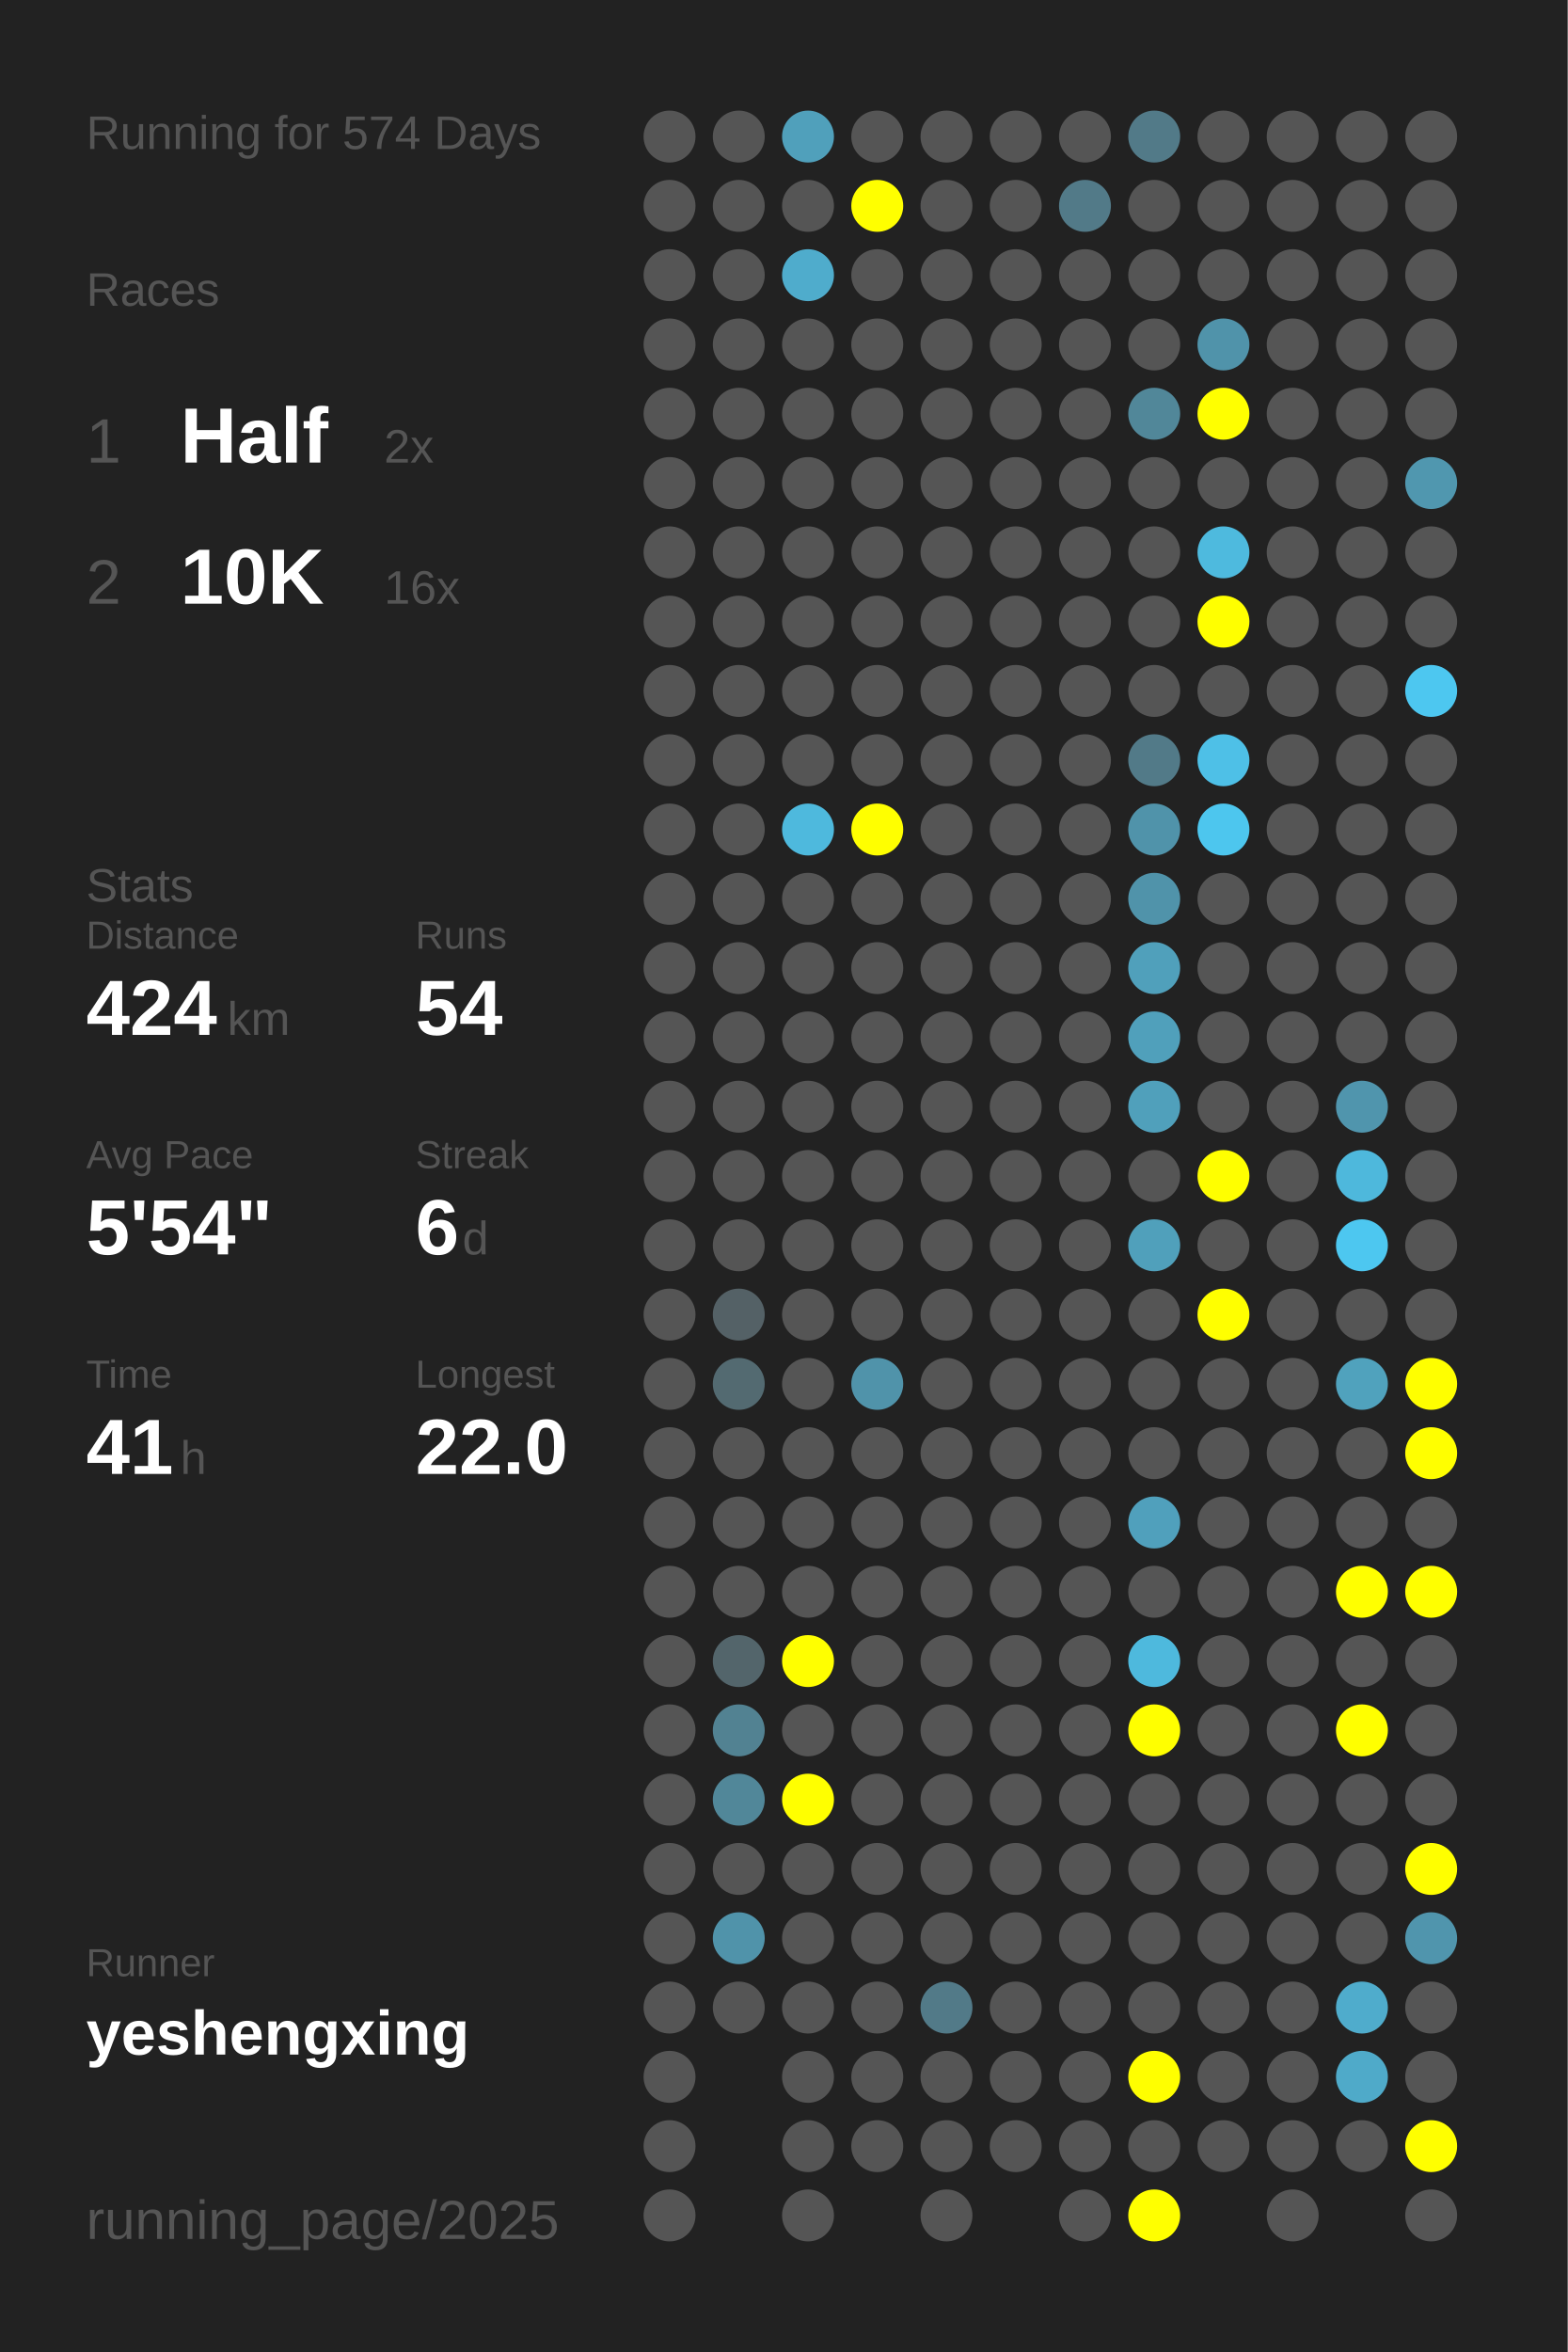
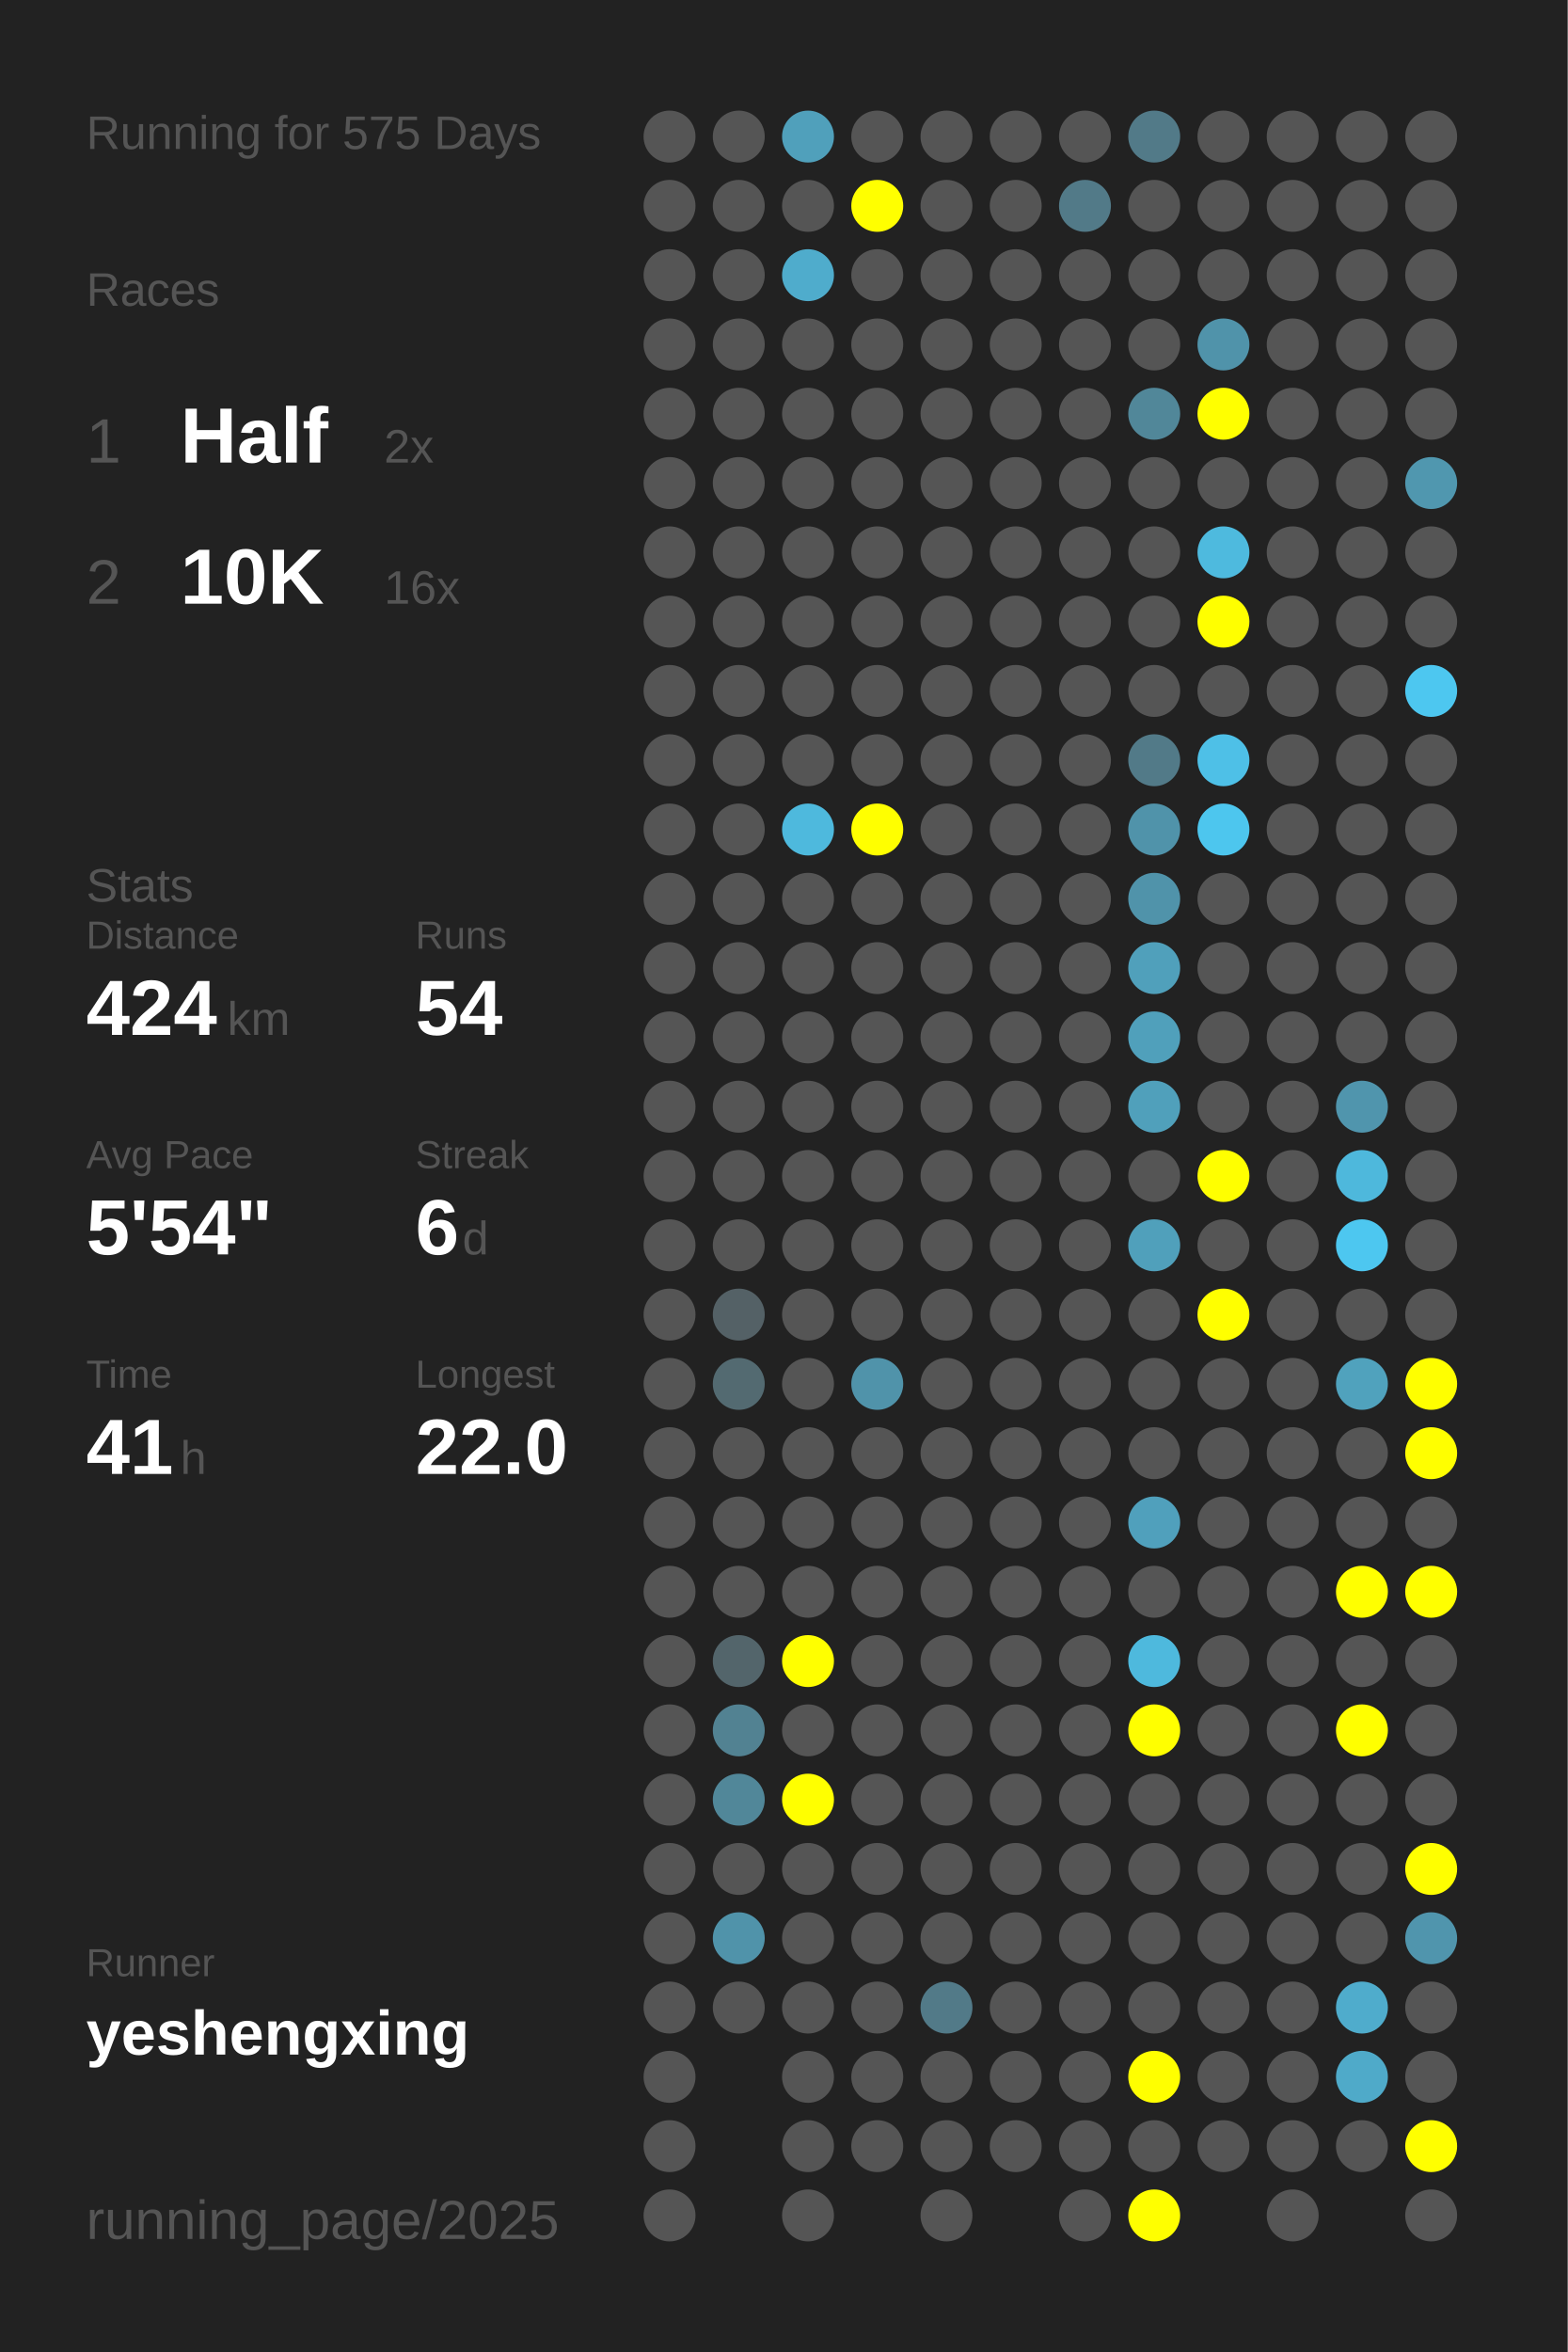
<svg xmlns="http://www.w3.org/2000/svg" baseProfile="full" height="300mm" version="1.1" viewBox="0,0,200,300" width="200mm">
  <defs />
  <rect fill="#222222" height="300" width="200" x="0" y="0" />
-   <text fill="#555555" style="font-size:6px; font-family:Arial;" x="11" y="19">Running for 574 Days</text>
+   <text fill="#555555" style="font-size:6px; font-family:Arial;" x="11" y="19">Running for 575 Days</text>
  <text fill="#555555" style="font-size:6px; font-family:Arial;" x="11" y="39">Races</text>
  <text fill="#555555" style="font-size:8px; font-family:Arial;" x="11" y="59">1</text>
  <text fill="#FFFFFF" style="font-size:10px; font-family:Arial; font-weight:bold;" x="23" y="59">Half</text>
  <text fill="#555555" style="font-size:6px; font-family:Arial;" x="49" y="59">2x</text>
  <text fill="#555555" style="font-size:8px; font-family:Arial;" x="11" y="77">2</text>
  <text fill="#FFFFFF" style="font-size:10px; font-family:Arial; font-weight:bold;" x="23" y="77">10K</text>
  <text fill="#555555" style="font-size:6px; font-family:Arial;" x="49" y="77">16x</text>
  <text fill="#555555" style="font-size:6px; font-family:Arial;" x="11" y="115">Stats</text>
  <text fill="#555555" style="font-size:5px; font-family:Arial;" x="11" y="121">Distance</text>
  <text fill="#FFFFFF" style="font-size:10px; font-family:Arial; font-weight:bold;" x="11" y="132">424</text>
  <text fill="#555555" style="font-size:6px; font-family:Arial;" x="29" y="132">km</text>
  <text fill="#555555" style="font-size:5px; font-family:Arial;" x="53" y="121">Runs</text>
  <text fill="#FFFFFF" style="font-size:10px; font-family:Arial; font-weight:bold;" x="53" y="132">54</text>
  <text fill="#555555" style="font-size:5px; font-family:Arial;" x="11" y="149">Avg Pace</text>
  <text fill="#FFFFFF" style="font-size:10px; font-family:Arial; font-weight:bold;" x="11" y="160">5'54"</text>
  <text fill="#555555" style="font-size:5px; font-family:Arial;" x="53" y="149">Streak</text>
  <text fill="#FFFFFF" style="font-size:10px; font-family:Arial; font-weight:bold;" x="53" y="160">6</text>
  <text fill="#555555" style="font-size:6px; font-family:Arial;" x="59" y="160">d</text>
  <text fill="#555555" style="font-size:5px; font-family:Arial;" x="11" y="177">Time</text>
  <text fill="#FFFFFF" style="font-size:10px; font-family:Arial; font-weight:bold;" x="11" y="188">41</text>
  <text fill="#555555" style="font-size:6px; font-family:Arial;" x="23" y="188">h</text>
  <text fill="#555555" style="font-size:5px; font-family:Arial;" x="53" y="177">Longest</text>
  <text fill="#FFFFFF" style="font-size:10px; font-family:Arial; font-weight:bold;" x="53" y="188">22.0</text>
  <text fill="#555555" style="font-size:5px; font-family:Arial;" x="11" y="252.065">Runner</text>
  <text fill="#FFFFFF" style="font-size:8px; font-family:Arial; font-weight:bold;" x="11" y="262.065">yeshengxing</text>
  <text fill="#555555" style="font-size:7px; font-family:Arial;" x="11" y="285.581">running_page/2025</text>
  <circle cx="85.417" cy="17.419" fill="#555555" r="3.312" />
  <circle cx="85.417" cy="26.258" fill="#555555" r="3.312" />
  <circle cx="85.417" cy="35.097" fill="#555555" r="3.312" />
  <circle cx="85.417" cy="43.935" fill="#555555" r="3.312" />
  <circle cx="85.417" cy="52.774" fill="#555555" r="3.312" />
  <circle cx="85.417" cy="61.613" fill="#555555" r="3.312" />
  <circle cx="85.417" cy="70.452" fill="#555555" r="3.312" />
  <circle cx="85.417" cy="79.29" fill="#555555" r="3.312" />
  <circle cx="85.417" cy="88.129" fill="#555555" r="3.312" />
  <circle cx="85.417" cy="96.968" fill="#555555" r="3.312" />
  <circle cx="85.417" cy="105.806" fill="#555555" r="3.312" />
  <circle cx="85.417" cy="114.645" fill="#555555" r="3.312" />
  <circle cx="85.417" cy="123.484" fill="#555555" r="3.312" />
  <circle cx="85.417" cy="132.323" fill="#555555" r="3.312" />
  <circle cx="85.417" cy="141.161" fill="#555555" r="3.312" />
  <circle cx="85.417" cy="150" fill="#555555" r="3.312" />
  <circle cx="85.417" cy="158.839" fill="#555555" r="3.312" />
  <circle cx="85.417" cy="167.677" fill="#555555" r="3.312" />
  <circle cx="85.417" cy="176.516" fill="#555555" r="3.312" />
  <circle cx="85.417" cy="185.355" fill="#555555" r="3.312" />
  <circle cx="85.417" cy="194.194" fill="#555555" r="3.312" />
  <circle cx="85.417" cy="203.032" fill="#555555" r="3.312" />
  <circle cx="85.417" cy="211.871" fill="#555555" r="3.312" />
  <circle cx="85.417" cy="220.71" fill="#555555" r="3.312" />
  <circle cx="85.417" cy="229.548" fill="#555555" r="3.312" />
  <circle cx="85.417" cy="238.387" fill="#555555" r="3.312" />
  <circle cx="85.417" cy="247.226" fill="#555555" r="3.312" />
  <circle cx="85.417" cy="256.065" fill="#555555" r="3.312" />
  <circle cx="85.417" cy="264.903" fill="#555555" r="3.312" />
  <circle cx="85.417" cy="273.742" fill="#555555" r="3.312" />
  <circle cx="85.417" cy="282.581" fill="#555555" r="3.312" />
  <circle cx="94.25" cy="17.419" fill="#555555" r="3.312" />
  <circle cx="94.25" cy="26.258" fill="#555555" r="3.312" />
  <circle cx="94.25" cy="35.097" fill="#555555" r="3.312" />
  <circle cx="94.25" cy="43.935" fill="#555555" r="3.312" />
  <circle cx="94.25" cy="52.774" fill="#555555" r="3.312" />
  <circle cx="94.25" cy="61.613" fill="#555555" r="3.312" />
  <circle cx="94.25" cy="70.452" fill="#555555" r="3.312" />
  <circle cx="94.25" cy="79.29" fill="#555555" r="3.312" />
  <circle cx="94.25" cy="88.129" fill="#555555" r="3.312" />
  <circle cx="94.25" cy="96.968" fill="#555555" r="3.312" />
  <circle cx="94.25" cy="105.806" fill="#555555" r="3.312" />
  <circle cx="94.25" cy="114.645" fill="#555555" r="3.312" />
  <circle cx="94.25" cy="123.484" fill="#555555" r="3.312" />
  <circle cx="94.25" cy="132.323" fill="#555555" r="3.312" />
  <circle cx="94.25" cy="141.161" fill="#555555" r="3.312" />
  <circle cx="94.25" cy="150" fill="#555555" r="3.312" />
  <circle cx="94.25" cy="158.839" fill="#555555" r="3.312" />
  <circle cx="94.25" cy="167.677" fill="#546166" r="3.312" />
  <circle cx="94.25" cy="176.516" fill="#536a71" r="3.312" />
  <circle cx="94.25" cy="185.355" fill="#555555" r="3.312" />
  <circle cx="94.25" cy="194.194" fill="#555555" r="3.312" />
  <circle cx="94.25" cy="203.032" fill="#555555" r="3.312" />
  <circle cx="94.25" cy="211.871" fill="#53656b" r="3.312" />
  <circle cx="94.25" cy="220.71" fill="#528292" r="3.312" />
  <circle cx="94.25" cy="229.548" fill="#518799" r="3.312" />
  <circle cx="94.25" cy="238.387" fill="#555555" r="3.312" />
  <circle cx="94.25" cy="247.226" fill="#5093aa" r="3.312" />
  <circle cx="94.25" cy="256.065" fill="#555555" r="3.312" />
  <circle cx="103.083" cy="17.419" fill="#50a0bb" r="3.312" />
  <circle cx="103.083" cy="26.258" fill="#555555" r="3.312" />
  <circle cx="103.083" cy="35.097" fill="#4faccc" r="3.312" />
  <circle cx="103.083" cy="43.935" fill="#555555" r="3.312" />
  <circle cx="103.083" cy="52.774" fill="#555555" r="3.312" />
  <circle cx="103.083" cy="61.613" fill="#555555" r="3.312" />
  <circle cx="103.083" cy="70.452" fill="#555555" r="3.312" />
  <circle cx="103.083" cy="79.29" fill="#555555" r="3.312" />
  <circle cx="103.083" cy="88.129" fill="#555555" r="3.312" />
  <circle cx="103.083" cy="96.968" fill="#555555" r="3.312" />
  <circle cx="103.083" cy="105.806" fill="#4eb9dd" r="3.312" />
  <circle cx="103.083" cy="114.645" fill="#555555" r="3.312" />
  <circle cx="103.083" cy="123.484" fill="#555555" r="3.312" />
  <circle cx="103.083" cy="132.323" fill="#555555" r="3.312" />
  <circle cx="103.083" cy="141.161" fill="#555555" r="3.312" />
  <circle cx="103.083" cy="150" fill="#555555" r="3.312" />
  <circle cx="103.083" cy="158.839" fill="#555555" r="3.312" />
  <circle cx="103.083" cy="167.677" fill="#555555" r="3.312" />
  <circle cx="103.083" cy="176.516" fill="#555555" r="3.312" />
  <circle cx="103.083" cy="185.355" fill="#555555" r="3.312" />
  <circle cx="103.083" cy="194.194" fill="#555555" r="3.312" />
  <circle cx="103.083" cy="203.032" fill="#555555" r="3.312" />
  <circle cx="103.083" cy="211.871" fill="#FFFF00" r="3.312" />
  <circle cx="103.083" cy="220.71" fill="#555555" r="3.312" />
  <circle cx="103.083" cy="229.548" fill="#FFFF00" r="3.312" />
  <circle cx="103.083" cy="238.387" fill="#555555" r="3.312" />
  <circle cx="103.083" cy="247.226" fill="#555555" r="3.312" />
  <circle cx="103.083" cy="256.065" fill="#555555" r="3.312" />
  <circle cx="103.083" cy="264.903" fill="#555555" r="3.312" />
  <circle cx="103.083" cy="273.742" fill="#555555" r="3.312" />
  <circle cx="103.083" cy="282.581" fill="#555555" r="3.312" />
  <circle cx="111.917" cy="17.419" fill="#555555" r="3.312" />
  <circle cx="111.917" cy="26.258" fill="#FFFF00" r="3.312" />
  <circle cx="111.917" cy="35.097" fill="#555555" r="3.312" />
  <circle cx="111.917" cy="43.935" fill="#555555" r="3.312" />
  <circle cx="111.917" cy="52.774" fill="#555555" r="3.312" />
  <circle cx="111.917" cy="61.613" fill="#555555" r="3.312" />
  <circle cx="111.917" cy="70.452" fill="#555555" r="3.312" />
  <circle cx="111.917" cy="79.29" fill="#555555" r="3.312" />
  <circle cx="111.917" cy="88.129" fill="#555555" r="3.312" />
  <circle cx="111.917" cy="96.968" fill="#555555" r="3.312" />
  <circle cx="111.917" cy="105.806" fill="#FFFF00" r="3.312" />
  <circle cx="111.917" cy="114.645" fill="#555555" r="3.312" />
  <circle cx="111.917" cy="123.484" fill="#555555" r="3.312" />
  <circle cx="111.917" cy="132.323" fill="#555555" r="3.312" />
  <circle cx="111.917" cy="141.161" fill="#555555" r="3.312" />
  <circle cx="111.917" cy="150" fill="#555555" r="3.312" />
  <circle cx="111.917" cy="158.839" fill="#555555" r="3.312" />
  <circle cx="111.917" cy="167.677" fill="#555555" r="3.312" />
  <circle cx="111.917" cy="176.516" fill="#5093aa" r="3.312" />
  <circle cx="111.917" cy="185.355" fill="#555555" r="3.312" />
  <circle cx="111.917" cy="194.194" fill="#555555" r="3.312" />
  <circle cx="111.917" cy="203.032" fill="#555555" r="3.312" />
  <circle cx="111.917" cy="211.871" fill="#555555" r="3.312" />
  <circle cx="111.917" cy="220.71" fill="#555555" r="3.312" />
  <circle cx="111.917" cy="229.548" fill="#555555" r="3.312" />
  <circle cx="111.917" cy="238.387" fill="#555555" r="3.312" />
  <circle cx="111.917" cy="247.226" fill="#555555" r="3.312" />
  <circle cx="111.917" cy="256.065" fill="#555555" r="3.312" />
  <circle cx="111.917" cy="264.903" fill="#555555" r="3.312" />
  <circle cx="111.917" cy="273.742" fill="#555555" r="3.312" />
  <circle cx="120.75" cy="17.419" fill="#555555" r="3.312" />
  <circle cx="120.75" cy="26.258" fill="#555555" r="3.312" />
  <circle cx="120.75" cy="35.097" fill="#555555" r="3.312" />
  <circle cx="120.75" cy="43.935" fill="#555555" r="3.312" />
  <circle cx="120.75" cy="52.774" fill="#555555" r="3.312" />
  <circle cx="120.75" cy="61.613" fill="#555555" r="3.312" />
  <circle cx="120.75" cy="70.452" fill="#555555" r="3.312" />
  <circle cx="120.75" cy="79.29" fill="#555555" r="3.312" />
  <circle cx="120.75" cy="88.129" fill="#555555" r="3.312" />
  <circle cx="120.75" cy="96.968" fill="#555555" r="3.312" />
  <circle cx="120.75" cy="105.806" fill="#555555" r="3.312" />
  <circle cx="120.75" cy="114.645" fill="#555555" r="3.312" />
  <circle cx="120.75" cy="123.484" fill="#555555" r="3.312" />
  <circle cx="120.75" cy="132.323" fill="#555555" r="3.312" />
  <circle cx="120.75" cy="141.161" fill="#555555" r="3.312" />
  <circle cx="120.75" cy="150" fill="#555555" r="3.312" />
  <circle cx="120.75" cy="158.839" fill="#555555" r="3.312" />
  <circle cx="120.75" cy="167.677" fill="#555555" r="3.312" />
  <circle cx="120.75" cy="176.516" fill="#555555" r="3.312" />
  <circle cx="120.75" cy="185.355" fill="#555555" r="3.312" />
  <circle cx="120.75" cy="194.194" fill="#555555" r="3.312" />
  <circle cx="120.75" cy="203.032" fill="#555555" r="3.312" />
  <circle cx="120.75" cy="211.871" fill="#555555" r="3.312" />
  <circle cx="120.75" cy="220.71" fill="#555555" r="3.312" />
  <circle cx="120.75" cy="229.548" fill="#555555" r="3.312" />
  <circle cx="120.75" cy="238.387" fill="#555555" r="3.312" />
  <circle cx="120.75" cy="247.226" fill="#555555" r="3.312" />
  <circle cx="120.75" cy="256.065" fill="#527a88" r="3.312" />
  <circle cx="120.75" cy="264.903" fill="#555555" r="3.312" />
  <circle cx="120.75" cy="273.742" fill="#555555" r="3.312" />
  <circle cx="120.75" cy="282.581" fill="#555555" r="3.312" />
  <circle cx="129.583" cy="17.419" fill="#555555" r="3.312" />
  <circle cx="129.583" cy="26.258" fill="#555555" r="3.312" />
  <circle cx="129.583" cy="35.097" fill="#555555" r="3.312" />
  <circle cx="129.583" cy="43.935" fill="#555555" r="3.312" />
  <circle cx="129.583" cy="52.774" fill="#555555" r="3.312" />
  <circle cx="129.583" cy="61.613" fill="#555555" r="3.312" />
  <circle cx="129.583" cy="70.452" fill="#555555" r="3.312" />
  <circle cx="129.583" cy="79.29" fill="#555555" r="3.312" />
  <circle cx="129.583" cy="88.129" fill="#555555" r="3.312" />
  <circle cx="129.583" cy="96.968" fill="#555555" r="3.312" />
  <circle cx="129.583" cy="105.806" fill="#555555" r="3.312" />
  <circle cx="129.583" cy="114.645" fill="#555555" r="3.312" />
  <circle cx="129.583" cy="123.484" fill="#555555" r="3.312" />
  <circle cx="129.583" cy="132.323" fill="#555555" r="3.312" />
  <circle cx="129.583" cy="141.161" fill="#555555" r="3.312" />
  <circle cx="129.583" cy="150" fill="#555555" r="3.312" />
  <circle cx="129.583" cy="158.839" fill="#555555" r="3.312" />
  <circle cx="129.583" cy="167.677" fill="#555555" r="3.312" />
  <circle cx="129.583" cy="176.516" fill="#555555" r="3.312" />
  <circle cx="129.583" cy="185.355" fill="#555555" r="3.312" />
  <circle cx="129.583" cy="194.194" fill="#555555" r="3.312" />
  <circle cx="129.583" cy="203.032" fill="#555555" r="3.312" />
  <circle cx="129.583" cy="211.871" fill="#555555" r="3.312" />
  <circle cx="129.583" cy="220.71" fill="#555555" r="3.312" />
  <circle cx="129.583" cy="229.548" fill="#555555" r="3.312" />
  <circle cx="129.583" cy="238.387" fill="#555555" r="3.312" />
  <circle cx="129.583" cy="247.226" fill="#555555" r="3.312" />
  <circle cx="129.583" cy="256.065" fill="#555555" r="3.312" />
  <circle cx="129.583" cy="264.903" fill="#555555" r="3.312" />
  <circle cx="129.583" cy="273.742" fill="#555555" r="3.312" />
  <circle cx="138.417" cy="17.419" fill="#555555" r="3.312" />
  <circle cx="138.417" cy="26.258" fill="#527a88" r="3.312" />
  <circle cx="138.417" cy="35.097" fill="#555555" r="3.312" />
  <circle cx="138.417" cy="43.935" fill="#555555" r="3.312" />
  <circle cx="138.417" cy="52.774" fill="#555555" r="3.312" />
  <circle cx="138.417" cy="61.613" fill="#555555" r="3.312" />
  <circle cx="138.417" cy="70.452" fill="#555555" r="3.312" />
  <circle cx="138.417" cy="79.29" fill="#555555" r="3.312" />
  <circle cx="138.417" cy="88.129" fill="#555555" r="3.312" />
  <circle cx="138.417" cy="96.968" fill="#555555" r="3.312" />
  <circle cx="138.417" cy="105.806" fill="#555555" r="3.312" />
  <circle cx="138.417" cy="114.645" fill="#555555" r="3.312" />
  <circle cx="138.417" cy="123.484" fill="#555555" r="3.312" />
  <circle cx="138.417" cy="132.323" fill="#555555" r="3.312" />
  <circle cx="138.417" cy="141.161" fill="#555555" r="3.312" />
  <circle cx="138.417" cy="150" fill="#555555" r="3.312" />
  <circle cx="138.417" cy="158.839" fill="#555555" r="3.312" />
  <circle cx="138.417" cy="167.677" fill="#555555" r="3.312" />
  <circle cx="138.417" cy="176.516" fill="#555555" r="3.312" />
  <circle cx="138.417" cy="185.355" fill="#555555" r="3.312" />
  <circle cx="138.417" cy="194.194" fill="#555555" r="3.312" />
  <circle cx="138.417" cy="203.032" fill="#555555" r="3.312" />
  <circle cx="138.417" cy="211.871" fill="#555555" r="3.312" />
  <circle cx="138.417" cy="220.71" fill="#555555" r="3.312" />
  <circle cx="138.417" cy="229.548" fill="#555555" r="3.312" />
  <circle cx="138.417" cy="238.387" fill="#555555" r="3.312" />
  <circle cx="138.417" cy="247.226" fill="#555555" r="3.312" />
  <circle cx="138.417" cy="256.065" fill="#555555" r="3.312" />
  <circle cx="138.417" cy="264.903" fill="#555555" r="3.312" />
  <circle cx="138.417" cy="273.742" fill="#555555" r="3.312" />
  <circle cx="138.417" cy="282.581" fill="#555555" r="3.312" />
  <circle cx="147.25" cy="17.419" fill="#527a88" r="3.312" />
  <circle cx="147.25" cy="26.258" fill="#555555" r="3.312" />
  <circle cx="147.25" cy="35.097" fill="#555555" r="3.312" />
  <circle cx="147.25" cy="43.935" fill="#555555" r="3.312" />
  <circle cx="147.25" cy="52.774" fill="#518799" r="3.312" />
  <circle cx="147.25" cy="61.613" fill="#555555" r="3.312" />
  <circle cx="147.25" cy="70.452" fill="#555555" r="3.312" />
  <circle cx="147.25" cy="79.29" fill="#555555" r="3.312" />
  <circle cx="147.25" cy="88.129" fill="#555555" r="3.312" />
  <circle cx="147.25" cy="96.968" fill="#527a88" r="3.312" />
  <circle cx="147.25" cy="105.806" fill="#5093aa" r="3.312" />
  <circle cx="147.25" cy="114.645" fill="#5093aa" r="3.312" />
  <circle cx="147.25" cy="123.484" fill="#50a0bb" r="3.312" />
  <circle cx="147.25" cy="132.323" fill="#50a0bb" r="3.312" />
  <circle cx="147.25" cy="141.161" fill="#50a0bb" r="3.312" />
  <circle cx="147.25" cy="150" fill="#555555" r="3.312" />
  <circle cx="147.25" cy="158.839" fill="#50a0bb" r="3.312" />
  <circle cx="147.25" cy="167.677" fill="#555555" r="3.312" />
  <circle cx="147.25" cy="176.516" fill="#555555" r="3.312" />
  <circle cx="147.25" cy="185.355" fill="#555555" r="3.312" />
  <circle cx="147.25" cy="194.194" fill="#50a0bc" r="3.312" />
  <circle cx="147.25" cy="203.032" fill="#555555" r="3.312" />
  <circle cx="147.25" cy="211.871" fill="#4eb9dd" r="3.312" />
  <circle cx="147.25" cy="220.71" fill="#FFFF00" r="3.312" />
  <circle cx="147.25" cy="229.548" fill="#555555" r="3.312" />
  <circle cx="147.25" cy="238.387" fill="#555555" r="3.312" />
  <circle cx="147.25" cy="247.226" fill="#555555" r="3.312" />
  <circle cx="147.25" cy="256.065" fill="#555555" r="3.312" />
  <circle cx="147.25" cy="264.903" fill="#FFFF00" r="3.312" />
  <circle cx="147.25" cy="273.742" fill="#555555" r="3.312" />
  <circle cx="147.25" cy="282.581" fill="#FFFF00" r="3.312" />
  <circle cx="156.083" cy="17.419" fill="#555555" r="3.312" />
  <circle cx="156.083" cy="26.258" fill="#555555" r="3.312" />
  <circle cx="156.083" cy="35.097" fill="#555555" r="3.312" />
  <circle cx="156.083" cy="43.935" fill="#5093aa" r="3.312" />
  <circle cx="156.083" cy="52.774" fill="#FFFF00" r="3.312" />
  <circle cx="156.083" cy="61.613" fill="#555555" r="3.312" />
  <circle cx="156.083" cy="70.452" fill="#4ebade" r="3.312" />
  <circle cx="156.083" cy="79.29" fill="#FFFF00" r="3.312" />
  <circle cx="156.083" cy="88.129" fill="#555555" r="3.312" />
  <circle cx="156.083" cy="96.968" fill="#4ec0e7" r="3.312" />
  <circle cx="156.083" cy="105.806" fill="#4dc6ee" r="3.312" />
  <circle cx="156.083" cy="114.645" fill="#555555" r="3.312" />
  <circle cx="156.083" cy="123.484" fill="#555555" r="3.312" />
  <circle cx="156.083" cy="132.323" fill="#555555" r="3.312" />
  <circle cx="156.083" cy="141.161" fill="#555555" r="3.312" />
  <circle cx="156.083" cy="150" fill="#FFFF00" r="3.312" />
  <circle cx="156.083" cy="158.839" fill="#555555" r="3.312" />
  <circle cx="156.083" cy="167.677" fill="#FFFF00" r="3.312" />
  <circle cx="156.083" cy="176.516" fill="#555555" r="3.312" />
  <circle cx="156.083" cy="185.355" fill="#555555" r="3.312" />
  <circle cx="156.083" cy="194.194" fill="#555555" r="3.312" />
  <circle cx="156.083" cy="203.032" fill="#555555" r="3.312" />
  <circle cx="156.083" cy="211.871" fill="#555555" r="3.312" />
  <circle cx="156.083" cy="220.71" fill="#555555" r="3.312" />
  <circle cx="156.083" cy="229.548" fill="#555555" r="3.312" />
  <circle cx="156.083" cy="238.387" fill="#555555" r="3.312" />
  <circle cx="156.083" cy="247.226" fill="#555555" r="3.312" />
  <circle cx="156.083" cy="256.065" fill="#555555" r="3.312" />
  <circle cx="156.083" cy="264.903" fill="#555555" r="3.312" />
  <circle cx="156.083" cy="273.742" fill="#555555" r="3.312" />
  <circle cx="164.917" cy="17.419" fill="#555555" r="3.312" />
  <circle cx="164.917" cy="26.258" fill="#555555" r="3.312" />
  <circle cx="164.917" cy="35.097" fill="#555555" r="3.312" />
  <circle cx="164.917" cy="43.935" fill="#555555" r="3.312" />
  <circle cx="164.917" cy="52.774" fill="#555555" r="3.312" />
  <circle cx="164.917" cy="61.613" fill="#555555" r="3.312" />
  <circle cx="164.917" cy="70.452" fill="#555555" r="3.312" />
  <circle cx="164.917" cy="79.29" fill="#555555" r="3.312" />
  <circle cx="164.917" cy="88.129" fill="#555555" r="3.312" />
  <circle cx="164.917" cy="96.968" fill="#555555" r="3.312" />
  <circle cx="164.917" cy="105.806" fill="#555555" r="3.312" />
  <circle cx="164.917" cy="114.645" fill="#555555" r="3.312" />
  <circle cx="164.917" cy="123.484" fill="#555555" r="3.312" />
  <circle cx="164.917" cy="132.323" fill="#555555" r="3.312" />
  <circle cx="164.917" cy="141.161" fill="#555555" r="3.312" />
  <circle cx="164.917" cy="150" fill="#555555" r="3.312" />
  <circle cx="164.917" cy="158.839" fill="#555555" r="3.312" />
  <circle cx="164.917" cy="167.677" fill="#555555" r="3.312" />
  <circle cx="164.917" cy="176.516" fill="#555555" r="3.312" />
  <circle cx="164.917" cy="185.355" fill="#555555" r="3.312" />
  <circle cx="164.917" cy="194.194" fill="#555555" r="3.312" />
  <circle cx="164.917" cy="203.032" fill="#555555" r="3.312" />
  <circle cx="164.917" cy="211.871" fill="#555555" r="3.312" />
  <circle cx="164.917" cy="220.71" fill="#555555" r="3.312" />
  <circle cx="164.917" cy="229.548" fill="#555555" r="3.312" />
  <circle cx="164.917" cy="238.387" fill="#555555" r="3.312" />
  <circle cx="164.917" cy="247.226" fill="#555555" r="3.312" />
  <circle cx="164.917" cy="256.065" fill="#555555" r="3.312" />
  <circle cx="164.917" cy="264.903" fill="#555555" r="3.312" />
  <circle cx="164.917" cy="273.742" fill="#555555" r="3.312" />
  <circle cx="164.917" cy="282.581" fill="#555555" r="3.312" />
  <circle cx="173.75" cy="17.419" fill="#555555" r="3.312" />
  <circle cx="173.75" cy="26.258" fill="#555555" r="3.312" />
  <circle cx="173.75" cy="35.097" fill="#555555" r="3.312" />
  <circle cx="173.75" cy="43.935" fill="#555555" r="3.312" />
  <circle cx="173.75" cy="52.774" fill="#555555" r="3.312" />
  <circle cx="173.75" cy="61.613" fill="#555555" r="3.312" />
  <circle cx="173.75" cy="70.452" fill="#555555" r="3.312" />
  <circle cx="173.75" cy="79.29" fill="#555555" r="3.312" />
  <circle cx="173.75" cy="88.129" fill="#555555" r="3.312" />
  <circle cx="173.75" cy="96.968" fill="#555555" r="3.312" />
  <circle cx="173.75" cy="105.806" fill="#555555" r="3.312" />
  <circle cx="173.75" cy="114.645" fill="#555555" r="3.312" />
  <circle cx="173.75" cy="123.484" fill="#555555" r="3.312" />
  <circle cx="173.75" cy="132.323" fill="#555555" r="3.312" />
  <circle cx="173.75" cy="141.161" fill="#5095ad" r="3.312" />
  <circle cx="173.75" cy="150" fill="#4eb8dc" r="3.312" />
  <circle cx="173.75" cy="158.839" fill="#4dc7f0" r="3.312" />
  <circle cx="173.75" cy="167.677" fill="#555555" r="3.312" />
  <circle cx="173.75" cy="176.516" fill="#50a2bd" r="3.312" />
  <circle cx="173.75" cy="185.355" fill="#555555" r="3.312" />
  <circle cx="173.75" cy="194.194" fill="#555555" r="3.312" />
  <circle cx="173.75" cy="203.032" fill="#FFFF00" r="3.312" />
  <circle cx="173.75" cy="211.871" fill="#555555" r="3.312" />
  <circle cx="173.75" cy="220.71" fill="#FFFF00" r="3.312" />
  <circle cx="173.75" cy="229.548" fill="#555555" r="3.312" />
  <circle cx="173.75" cy="238.387" fill="#555555" r="3.312" />
  <circle cx="173.75" cy="247.226" fill="#555555" r="3.312" />
  <circle cx="173.75" cy="256.065" fill="#4faccc" r="3.312" />
  <circle cx="173.75" cy="264.903" fill="#4faac9" r="3.312" />
  <circle cx="173.75" cy="273.742" fill="#555555" r="3.312" />
  <circle cx="182.583" cy="17.419" fill="#555555" r="3.312" />
  <circle cx="182.583" cy="26.258" fill="#555555" r="3.312" />
  <circle cx="182.583" cy="35.097" fill="#555555" r="3.312" />
  <circle cx="182.583" cy="43.935" fill="#555555" r="3.312" />
  <circle cx="182.583" cy="52.774" fill="#555555" r="3.312" />
  <circle cx="182.583" cy="61.613" fill="#5097af" r="3.312" />
  <circle cx="182.583" cy="70.452" fill="#555555" r="3.312" />
  <circle cx="182.583" cy="79.29" fill="#555555" r="3.312" />
  <circle cx="182.583" cy="88.129" fill="#4dc7f0" r="3.312" />
  <circle cx="182.583" cy="96.968" fill="#555555" r="3.312" />
  <circle cx="182.583" cy="105.806" fill="#555555" r="3.312" />
  <circle cx="182.583" cy="114.645" fill="#555555" r="3.312" />
  <circle cx="182.583" cy="123.484" fill="#555555" r="3.312" />
  <circle cx="182.583" cy="132.323" fill="#555555" r="3.312" />
  <circle cx="182.583" cy="141.161" fill="#555555" r="3.312" />
  <circle cx="182.583" cy="150" fill="#555555" r="3.312" />
  <circle cx="182.583" cy="158.839" fill="#555555" r="3.312" />
  <circle cx="182.583" cy="167.677" fill="#555555" r="3.312" />
  <circle cx="182.583" cy="176.516" fill="#FFFF00" r="3.312" />
  <circle cx="182.583" cy="185.355" fill="#FFFF00" r="3.312" />
  <circle cx="182.583" cy="194.194" fill="#555555" r="3.312" />
  <circle cx="182.583" cy="203.032" fill="#FFFF00" r="3.312" />
  <circle cx="182.583" cy="211.871" fill="#555555" r="3.312" />
  <circle cx="182.583" cy="220.71" fill="#555555" r="3.312" />
  <circle cx="182.583" cy="229.548" fill="#555555" r="3.312" />
  <circle cx="182.583" cy="238.387" fill="#FFFF00" r="3.312" />
  <circle cx="182.583" cy="247.226" fill="#5095ad" r="3.312" />
  <circle cx="182.583" cy="256.065" fill="#555555" r="3.312" />
  <circle cx="182.583" cy="264.903" fill="#555555" r="3.312" />
  <circle cx="182.583" cy="273.742" fill="#FFFF00" r="3.312" />
  <circle cx="182.583" cy="282.581" fill="#555555" r="3.312" />
</svg>
